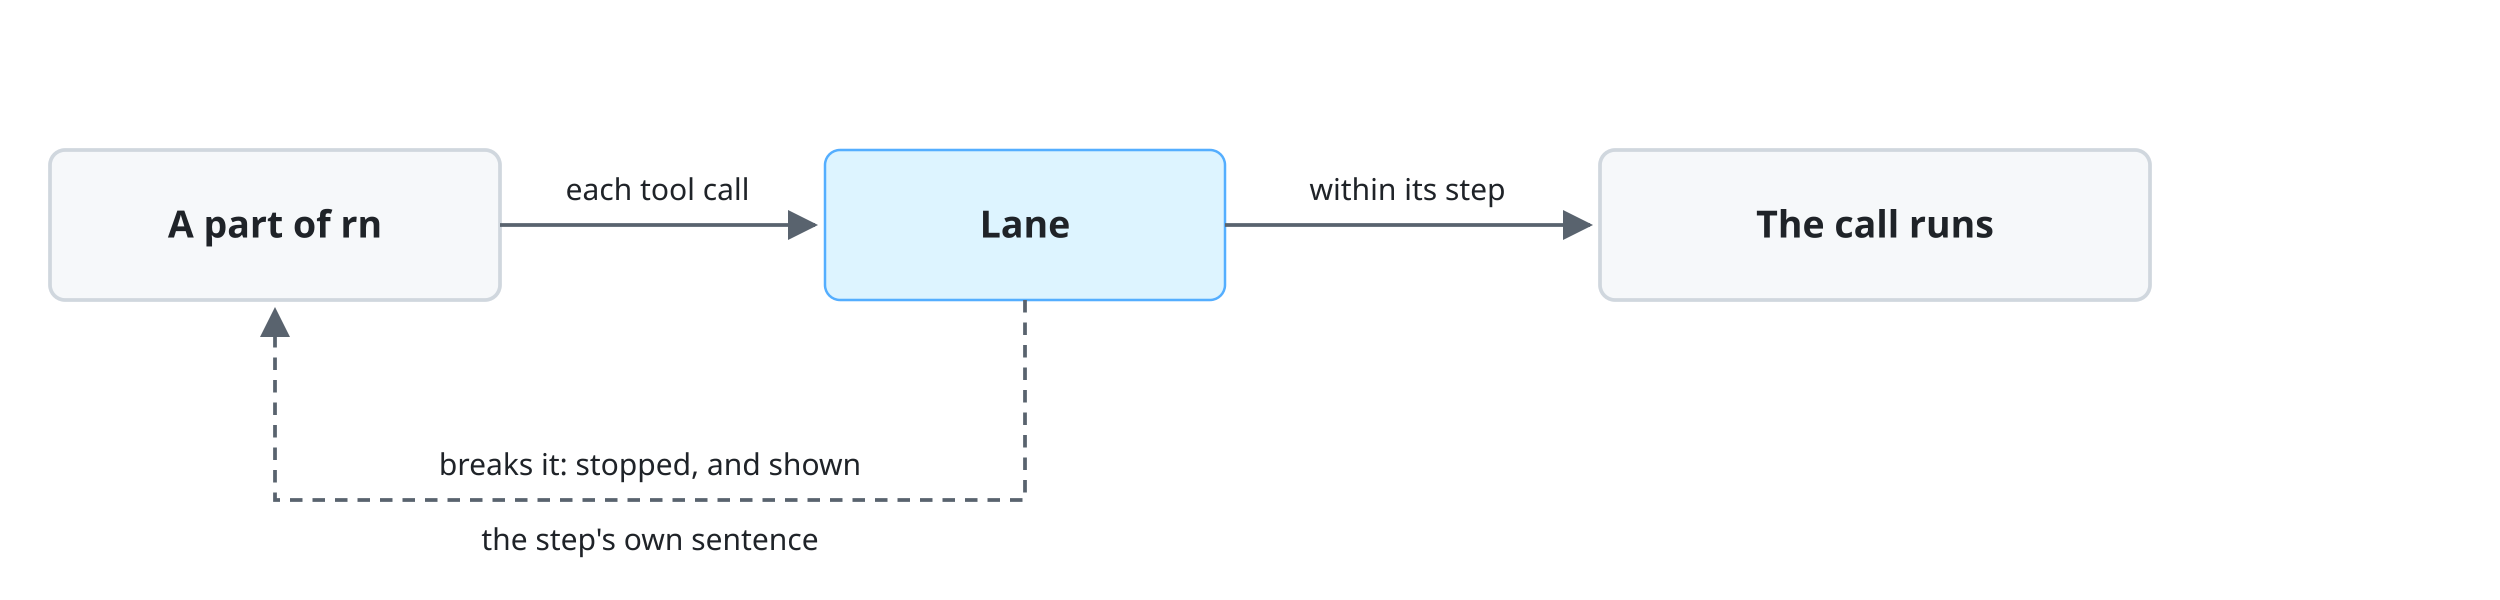
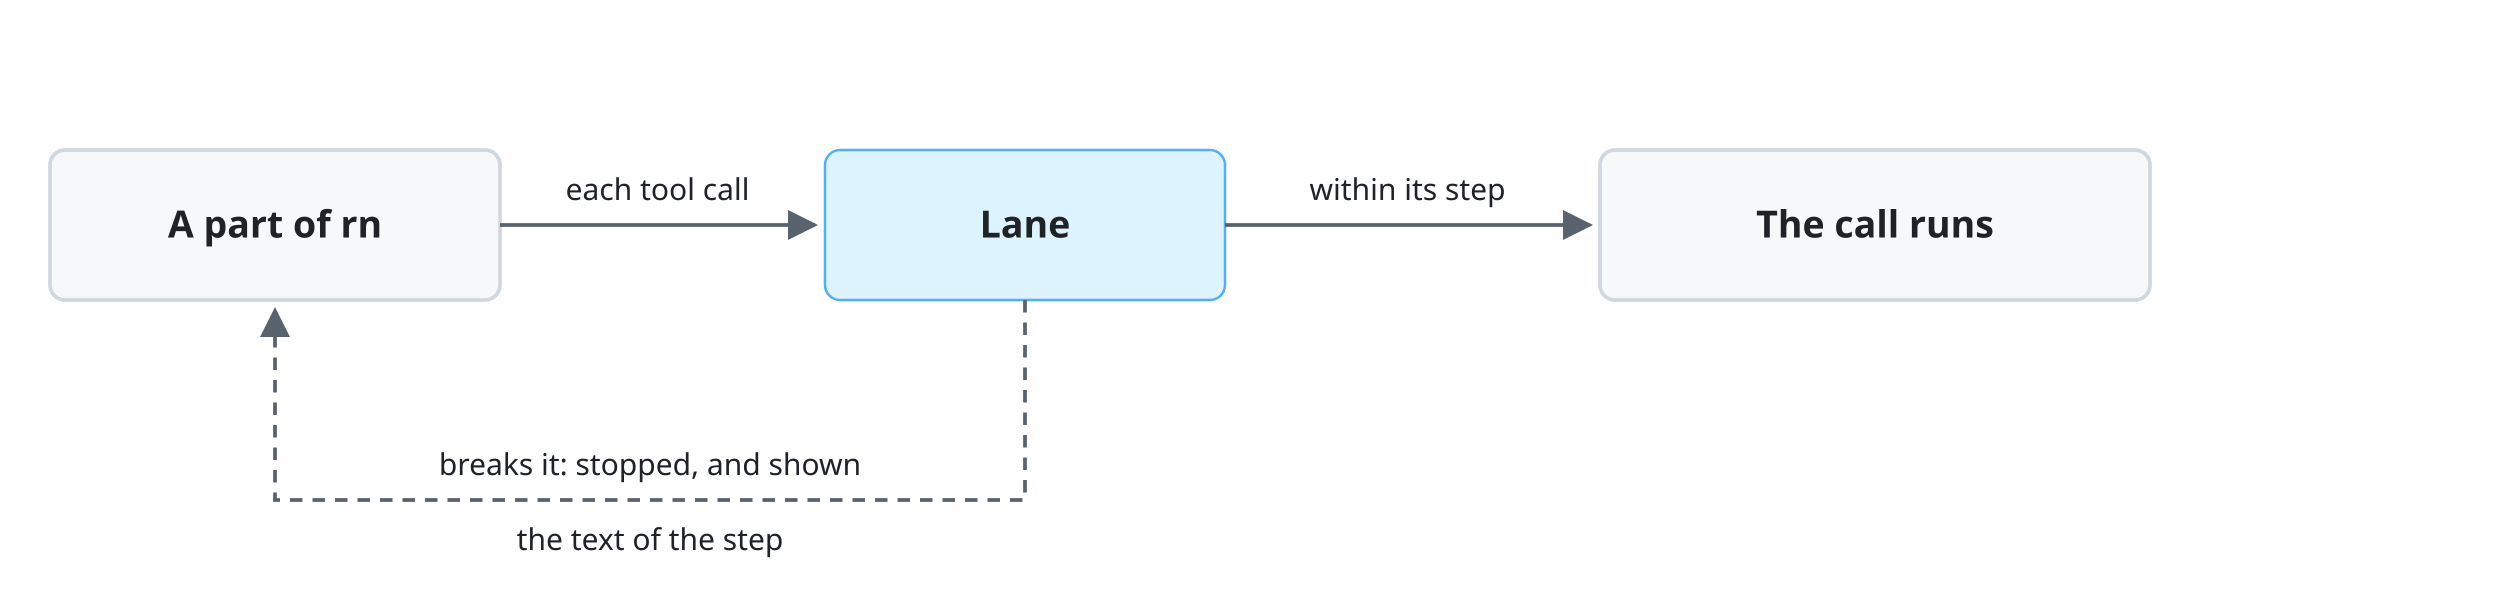
<svg xmlns="http://www.w3.org/2000/svg" viewBox="0 0 1000 240" font-family="-apple-system, BlinkMacSystemFont, 'Segoe UI', 'Noto Sans', Helvetica, Arial, sans-serif">
  <style>
    .bg { fill: #ffffff; }
    .box { fill: #f6f8fa; stroke: #d0d7de; stroke-width: 1.5; }
    .lane { fill: #ddf4ff; stroke: #54aeff; }
    .store { fill: #fff8c5; stroke: #9a6700; stroke-width: 1.5; }
    .ext { fill: #eaeef2; stroke: #d0d7de; stroke-width: 1.5; stroke-dasharray: 5 4; }
    .unit { fill: #ddf4ff; fill-opacity: 0.35; stroke: #0969da; stroke-width: 1.2; }
    .frame { fill: none; stroke: #0969da; stroke-width: 1.5; stroke-dasharray: 6 4; }
    .frame-name { fill: #0969da; font-size: 13px; font-weight: 600; }
    .name { fill: #1f2328; font-size: 15px; font-weight: 600; text-anchor: middle; }
    .kind { fill: #59636e; font-size: 12px; text-anchor: middle; }
    .label { fill: #1f2328; font-size: 13px; }
    .small { font-size: 12px; }
    .data { fill: #8250df; font-size: 12px; font-style: italic; }
    .line { fill: none; stroke: #59636e; stroke-width: 1.5; }
    .dashed { stroke-dasharray: 5 4; }
    .head { fill: #59636e; }
    .hole { fill: #ffffff; stroke: #59636e; stroke-width: 1.5; }
    .halo { stroke: #ffffff; stroke-width: 7; stroke-linejoin: round; paint-order: stroke; }
    .mid { text-anchor: middle; }
    .start { text-anchor: start; }
    @media (prefers-color-scheme: dark) {
      .bg { fill: #0d1117; }
      .box { fill: #161b22; stroke: #3d444d; }
      .lane { fill: #0c2d6b; stroke: #4493f8; }
      .store { fill: #2e2a1a; stroke: #d29922; }
      .ext { fill: #21262d; stroke: #3d444d; }
      .unit { fill: #0c2d6b; stroke: #4493f8; }
      .frame { stroke: #4493f8; }
      .frame-name { fill: #4493f8; }
      .name, .label { fill: #f0f6fc; }
      .kind { fill: #9198a1; }
      .data { fill: #c297ff; }
      .line { stroke: #9198a1; }
      .head { fill: #9198a1; }
      .hole { fill: #0d1117; stroke: #9198a1; }
      .halo { stroke: #0d1117; }
    }
  </style>
  <defs>
    <marker id="a" viewBox="0 0 10 10" refX="9" refY="5" markerWidth="8" markerHeight="8" orient="auto-start-reverse">
      <path class="head" d="M0,0 L10,5 L0,10 z" />
    </marker>
  </defs>
  <rect class="bg" width="1000" height="240" />
  <rect class="box" x="20" y="60" width="180" height="60" rx="6" />
  <text class="name" x="110.0" y="95.0">A part of rn</text>
  <rect class="lane" x="330" y="60" width="160" height="60" rx="6" />
  <text class="name" x="410.0" y="95.0">Lane</text>
  <rect class="box" x="640" y="60" width="220" height="60" rx="6" />
  <text class="name" x="750.0" y="95.0">The call runs</text>
  <path class="line" d="M200,90 L326,90" marker-end="url(#a)" />
  <text class="label small mid halo" x="263" y="80">each tool call</text>
  <path class="line" d="M490,90 L636,90" marker-end="url(#a)" />
  <text class="label small mid halo" x="563" y="80">within its step</text>
  <path class="line dashed" d="M410,120 L410,200 L110,200 L110,124" marker-end="url(#a)" />
  <text class="label small mid halo" x="260" y="190">breaks it: stopped, and shown</text>
-   <text class="label small mid halo" x="260" y="220">the step's own sentence</text>
+   <text class="label small mid halo" x="260" y="220">the text of the step</text>
</svg>
